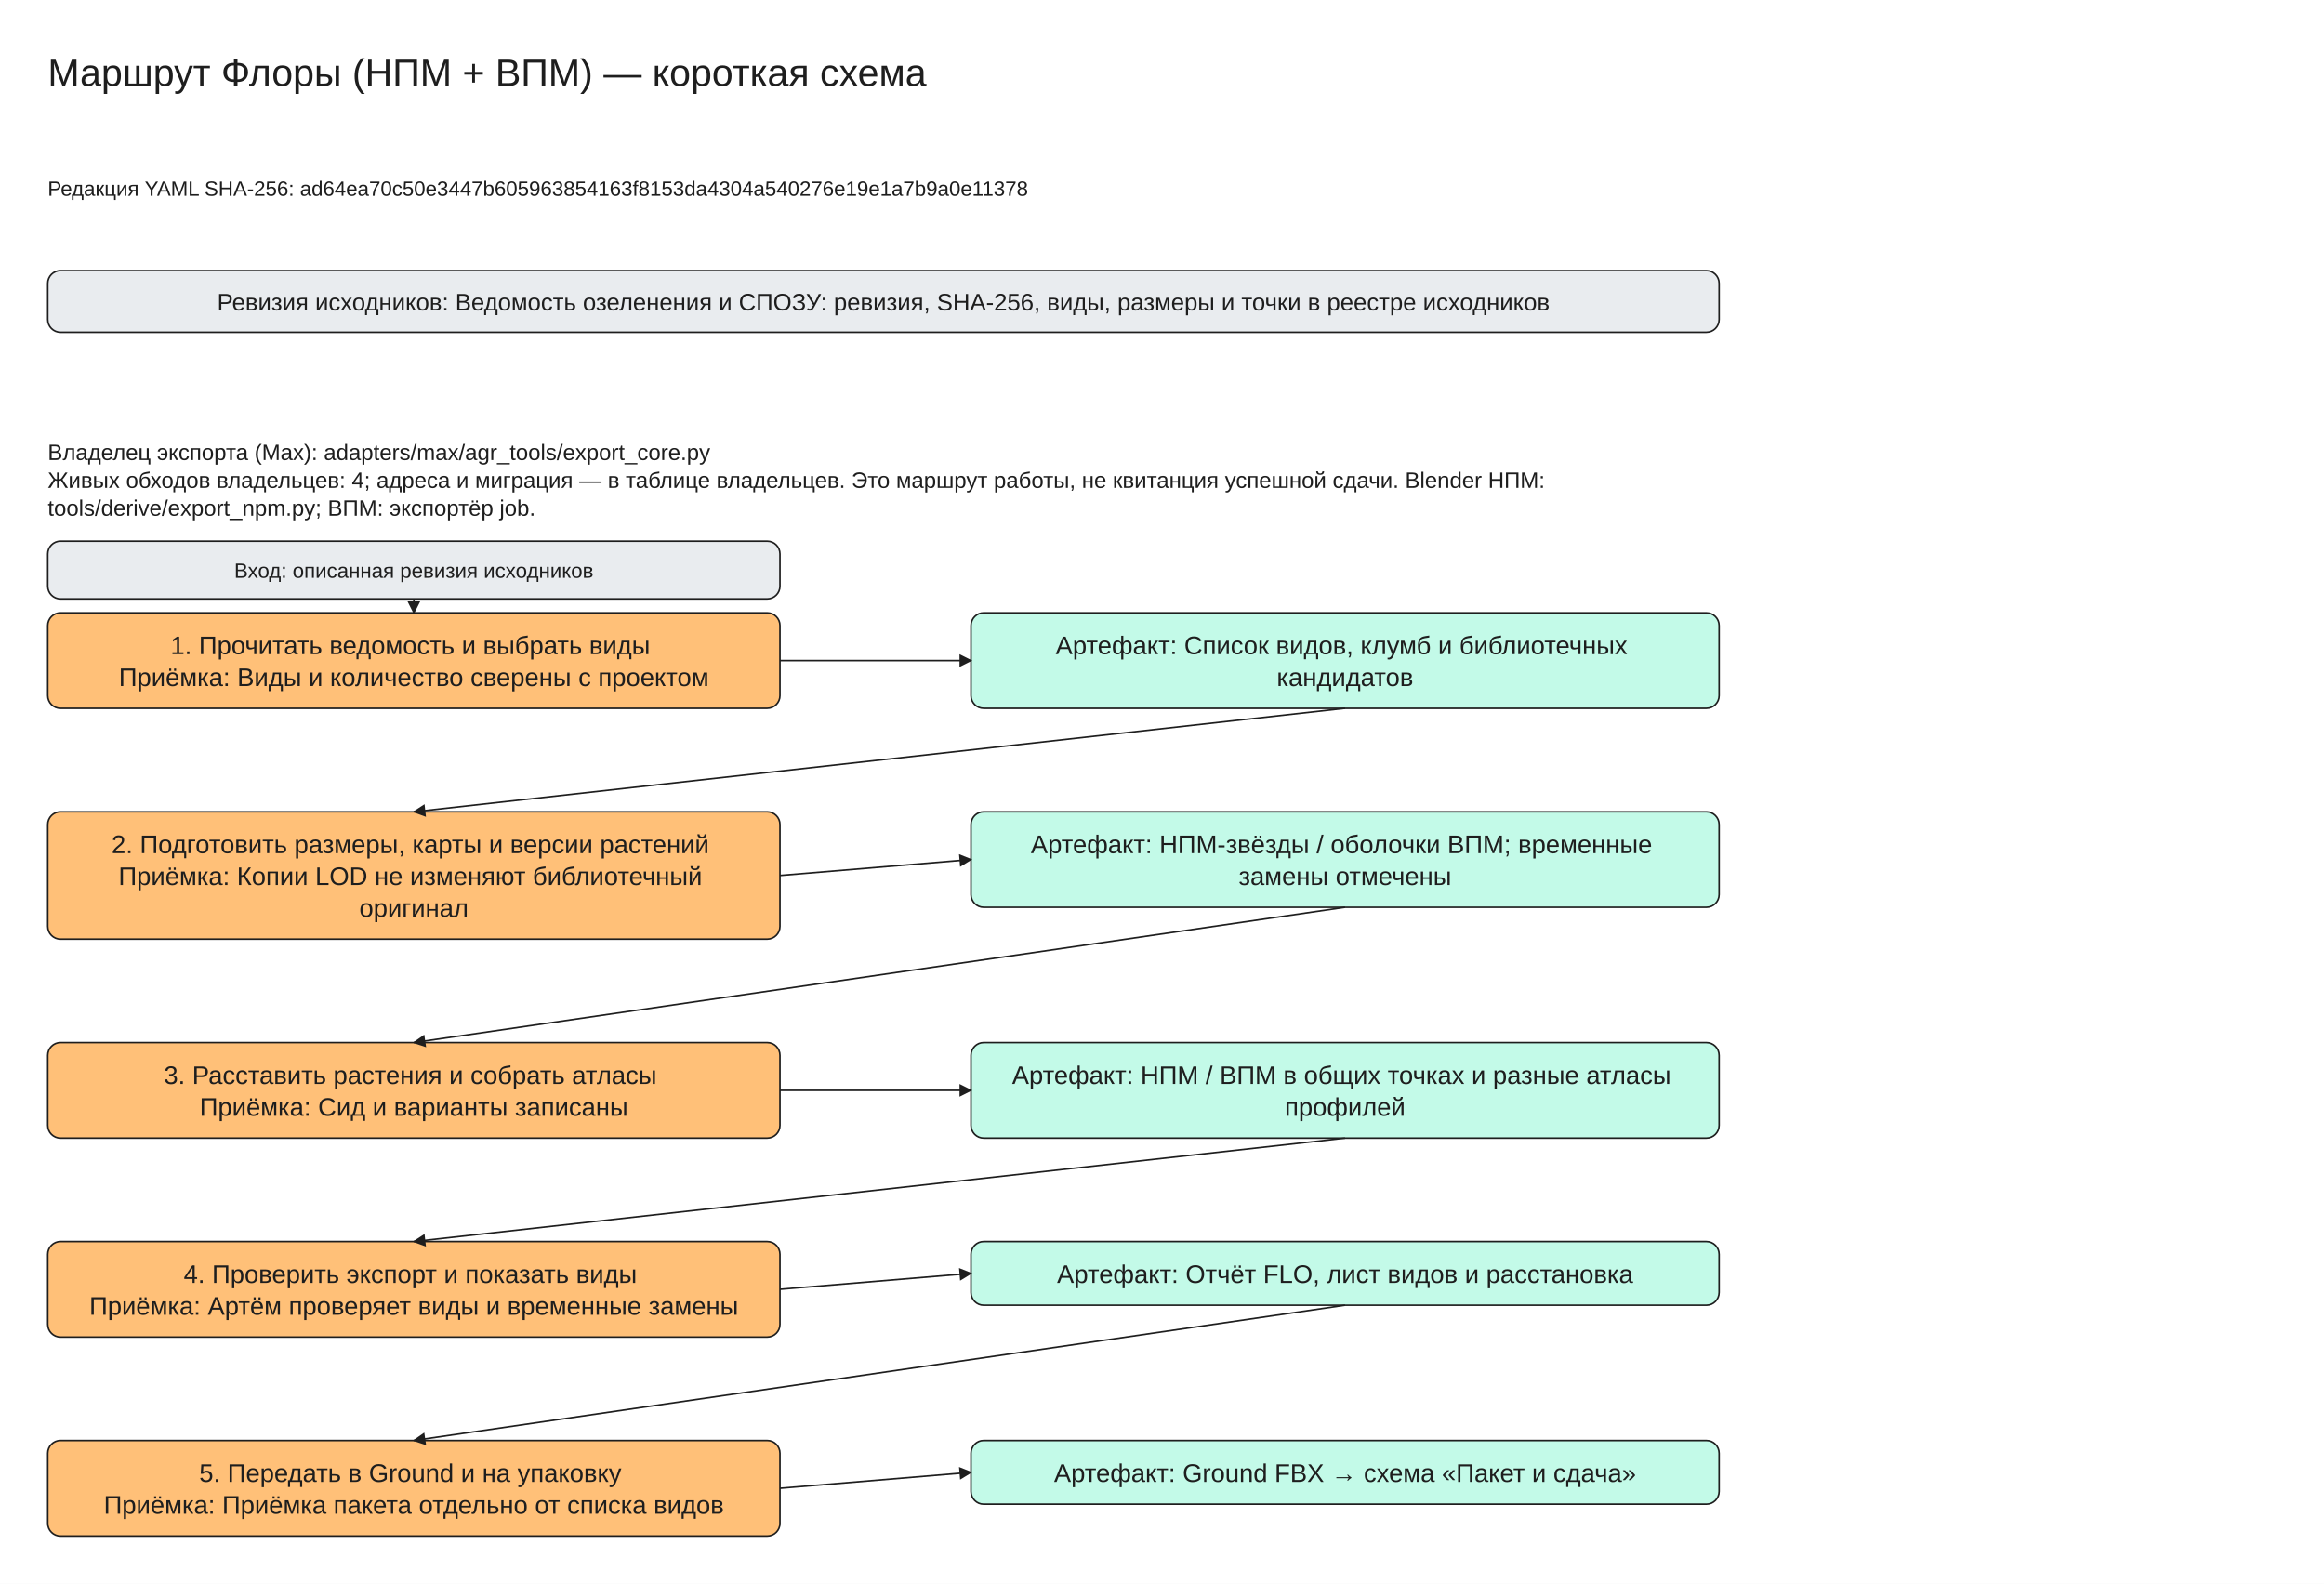
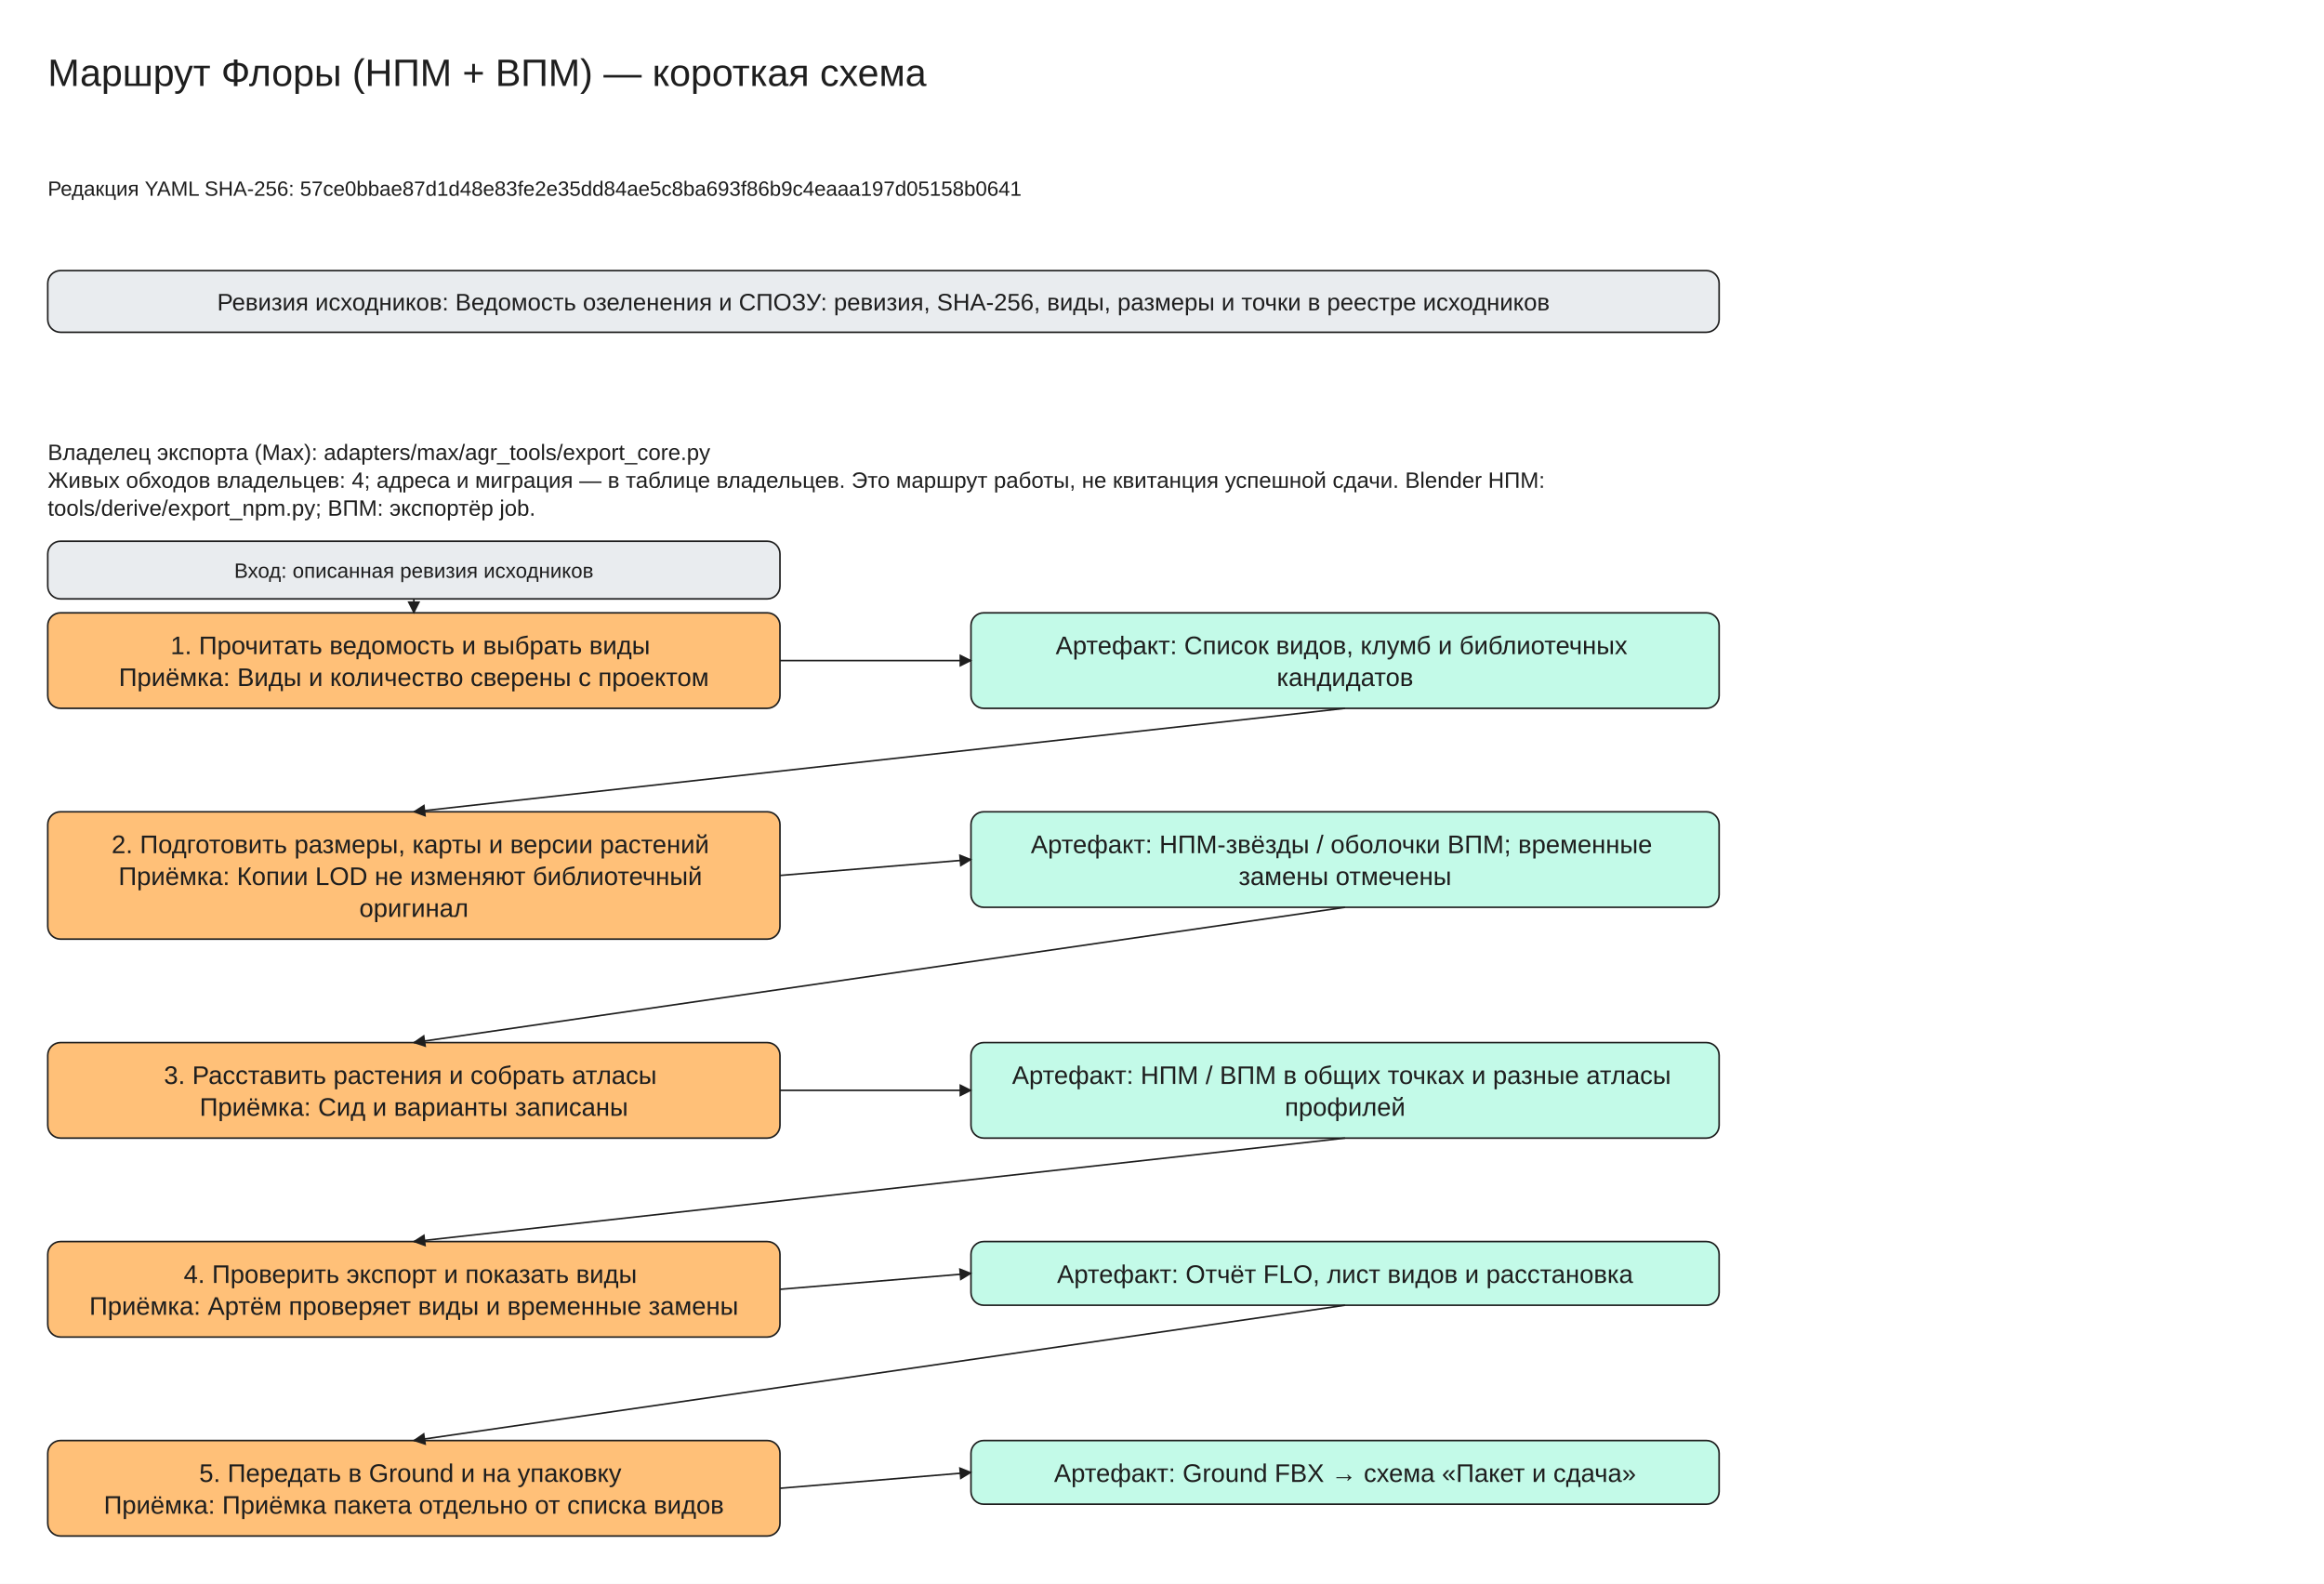
<svg xmlns="http://www.w3.org/2000/svg" viewBox="0 -30 1460 995" width="1460" height="995" font-family="Segoe UI, Arial, sans-serif">
  <defs>
    <marker id="arrow" viewBox="0 0 10 10" refX="9" refY="5" markerWidth="8" markerHeight="8" orient="auto-start-reverse">
      <path d="M0,0 L10,5 L0,10 z" fill="#1e1e1e" />
    </marker>
  </defs>
  <rect x="0" y="-30" width="1460" height="995" fill="#ffffff" />
  <rect x="30" y="140" width="1050" height="38.75" rx="8" fill="#e9ecef" stroke="#1e1e1e" />
  <rect x="30" y="355" width="460" height="60.0" rx="8" fill="#ffc078" stroke="#1e1e1e" />
  <rect x="610" y="355" width="470" height="60.0" rx="8" fill="#c3fae8" stroke="#1e1e1e" />
  <rect x="30" y="310" width="460" height="36.25" rx="8" fill="#e9ecef" stroke="#1e1e1e" />
  <line x1="260.0" y1="346.25" x2="260.0" y2="355.0" stroke="#1e1e1e" marker-end="url(#arrow)" />
  <line x1="490" y1="385.0" x2="610" y2="385.0" stroke="#1e1e1e" marker-end="url(#arrow)" />
  <rect x="30" y="480.0" width="460" height="80.0" rx="8" fill="#ffc078" stroke="#1e1e1e" />
  <rect x="610" y="480.0" width="470" height="60.0" rx="8" fill="#c3fae8" stroke="#1e1e1e" />
  <line x1="845.0" y1="415.0" x2="260.0" y2="480.0" stroke="#1e1e1e" marker-end="url(#arrow)" />
  <line x1="490" y1="520.0" x2="610" y2="510.0" stroke="#1e1e1e" marker-end="url(#arrow)" />
  <rect x="30" y="625.0" width="460" height="60.0" rx="8" fill="#ffc078" stroke="#1e1e1e" />
  <rect x="610" y="625.0" width="470" height="60.0" rx="8" fill="#c3fae8" stroke="#1e1e1e" />
  <line x1="845.0" y1="540.0" x2="260.0" y2="625.0" stroke="#1e1e1e" marker-end="url(#arrow)" />
  <line x1="490" y1="655.0" x2="610" y2="655.0" stroke="#1e1e1e" marker-end="url(#arrow)" />
  <rect x="30" y="750.0" width="460" height="60.0" rx="8" fill="#ffc078" stroke="#1e1e1e" />
  <rect x="610" y="750.0" width="470" height="40.0" rx="8" fill="#c3fae8" stroke="#1e1e1e" />
  <line x1="845.0" y1="685.0" x2="260.0" y2="750.0" stroke="#1e1e1e" marker-end="url(#arrow)" />
  <line x1="490" y1="780.0" x2="610" y2="770.0" stroke="#1e1e1e" marker-end="url(#arrow)" />
  <rect x="30" y="875.0" width="460" height="60.0" rx="8" fill="#ffc078" stroke="#1e1e1e" />
  <rect x="610" y="875.0" width="470" height="40.0" rx="8" fill="#c3fae8" stroke="#1e1e1e" />
  <line x1="845.0" y1="790.0" x2="260.0" y2="875.0" stroke="#1e1e1e" marker-end="url(#arrow)" />
  <line x1="490" y1="905.0" x2="610" y2="895.0" stroke="#1e1e1e" marker-end="url(#arrow)" />
  <text x="30" y="0" font-size="24" text-anchor="start" fill="#1e1e1e">
    <tspan x="30" dy="24">Маршрут Флоры (НПМ + ВПМ) — короткая схема</tspan>
  </text>
  <text x="30" y="80" font-size="13" text-anchor="start" fill="#1e1e1e">
-     <tspan x="30" dy="13">Редакция YAML SHA-256: ad64ea70c50e3447b605963854163f8153da4304a540276e19e1a7b9a0e11378</tspan>
+     <tspan x="30" dy="13">Редакция YAML SHA-256: 57ce0bbae87d1d48e83fe2e35dd84ae5c8ba693f86b9c4eaaa197d05158b0641</tspan>
  </text>
  <text x="555.0" y="150.0" font-size="15" text-anchor="middle" fill="#1e1e1e">
    <tspan x="555.0" dy="15">Ревизия исходников: Ведомость озеленения и СПОЗУ: ревизия, SHA-256, виды, размеры и точки в реестре исходников</tspan>
  </text>
  <text x="30" y="245" font-size="14" text-anchor="start" fill="#1e1e1e">
    <tspan x="30" dy="14">Владелец экспорта (Max): adapters/max/agr_tools/export_core.py</tspan>
    <tspan x="30" dy="17.5">Живых обходов владельцев: 4; адреса и миграция — в таблице владельцев. Это маршрут работы, не квитанция успешной сдачи. Blender НПМ:</tspan>
    <tspan x="30" dy="17.5">tools/derive/export_npm.py; ВПМ: экспортёр job.</tspan>
  </text>
  <text x="260.0" y="365.0" font-size="16" text-anchor="middle" fill="#1e1e1e">
    <tspan x="260.0" dy="16">1. Прочитать ведомость и выбрать виды</tspan>
    <tspan x="260.0" dy="20.0">Приёмка: Виды и количество сверены с проектом</tspan>
  </text>
  <text x="845.0" y="365.0" font-size="16" text-anchor="middle" fill="#1e1e1e">
    <tspan x="845.0" dy="16">Артефакт: Список видов, клумб и библиотечных</tspan>
    <tspan x="845.0" dy="20.0">кандидатов</tspan>
  </text>
  <text x="260.0" y="320.0" font-size="13" text-anchor="middle" fill="#1e1e1e">
    <tspan x="260.0" dy="13">Вход: описанная ревизия исходников</tspan>
  </text>
  <text x="260.0" y="490.0" font-size="16" text-anchor="middle" fill="#1e1e1e">
    <tspan x="260.0" dy="16">2. Подготовить размеры, карты и версии растений</tspan>
    <tspan x="260.0" dy="20.0">Приёмка: Копии LOD не изменяют библиотечный</tspan>
    <tspan x="260.0" dy="20.0">оригинал</tspan>
  </text>
  <text x="845.0" y="490.0" font-size="16" text-anchor="middle" fill="#1e1e1e">
    <tspan x="845.0" dy="16">Артефакт: НПМ-звёзды / оболочки ВПМ; временные</tspan>
    <tspan x="845.0" dy="20.0">замены отмечены</tspan>
  </text>
  <text x="260.0" y="635.0" font-size="16" text-anchor="middle" fill="#1e1e1e">
    <tspan x="260.0" dy="16">3. Расставить растения и собрать атласы</tspan>
    <tspan x="260.0" dy="20.0">Приёмка: Сид и варианты записаны</tspan>
  </text>
  <text x="845.0" y="635.0" font-size="16" text-anchor="middle" fill="#1e1e1e">
    <tspan x="845.0" dy="16">Артефакт: НПМ / ВПМ в общих точках и разные атласы</tspan>
    <tspan x="845.0" dy="20.0">профилей</tspan>
  </text>
  <text x="260.0" y="760.0" font-size="16" text-anchor="middle" fill="#1e1e1e">
    <tspan x="260.0" dy="16">4. Проверить экспорт и показать виды</tspan>
    <tspan x="260.0" dy="20.0">Приёмка: Артём проверяет виды и временные замены</tspan>
  </text>
  <text x="845.0" y="760.0" font-size="16" text-anchor="middle" fill="#1e1e1e">
    <tspan x="845.0" dy="16">Артефакт: Отчёт FLO, лист видов и расстановка</tspan>
  </text>
  <text x="260.0" y="885.0" font-size="16" text-anchor="middle" fill="#1e1e1e">
    <tspan x="260.0" dy="16">5. Передать в Ground и на упаковку</tspan>
    <tspan x="260.0" dy="20.0">Приёмка: Приёмка пакета отдельно от списка видов</tspan>
  </text>
  <text x="845.0" y="885.0" font-size="16" text-anchor="middle" fill="#1e1e1e">
    <tspan x="845.0" dy="16">Артефакт: Ground FBX → схема «Пакет и сдача»</tspan>
  </text>
</svg>
